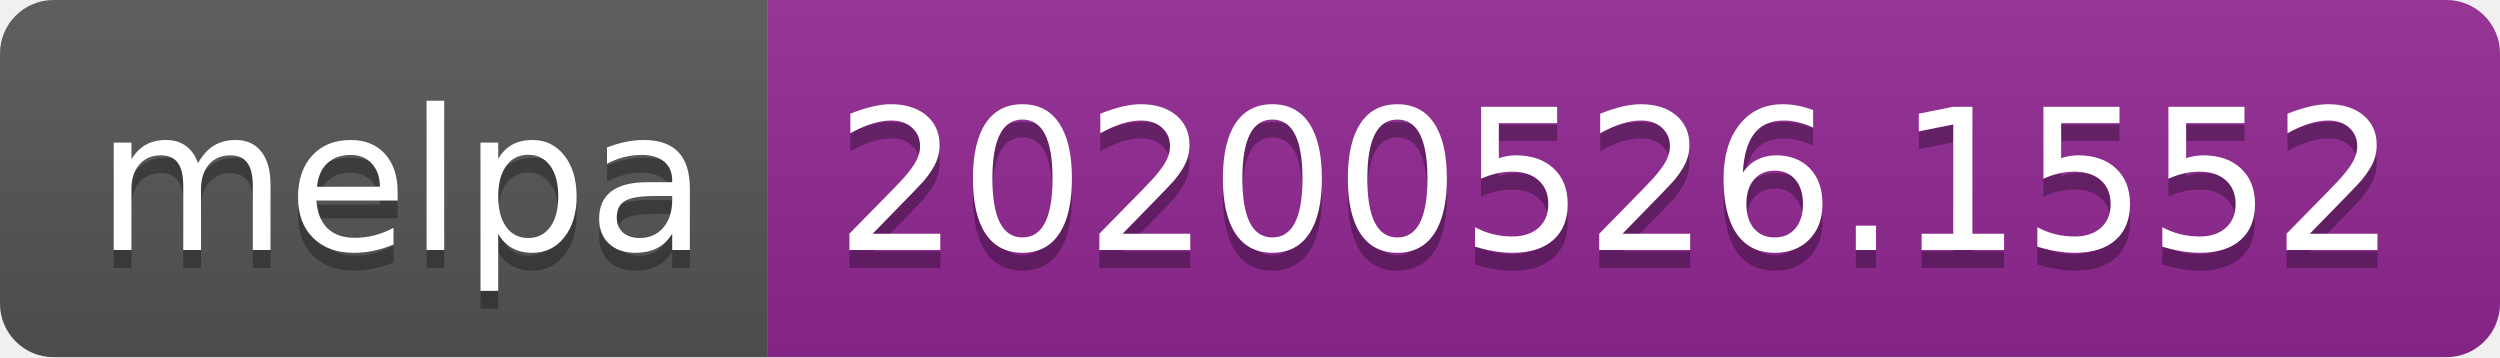
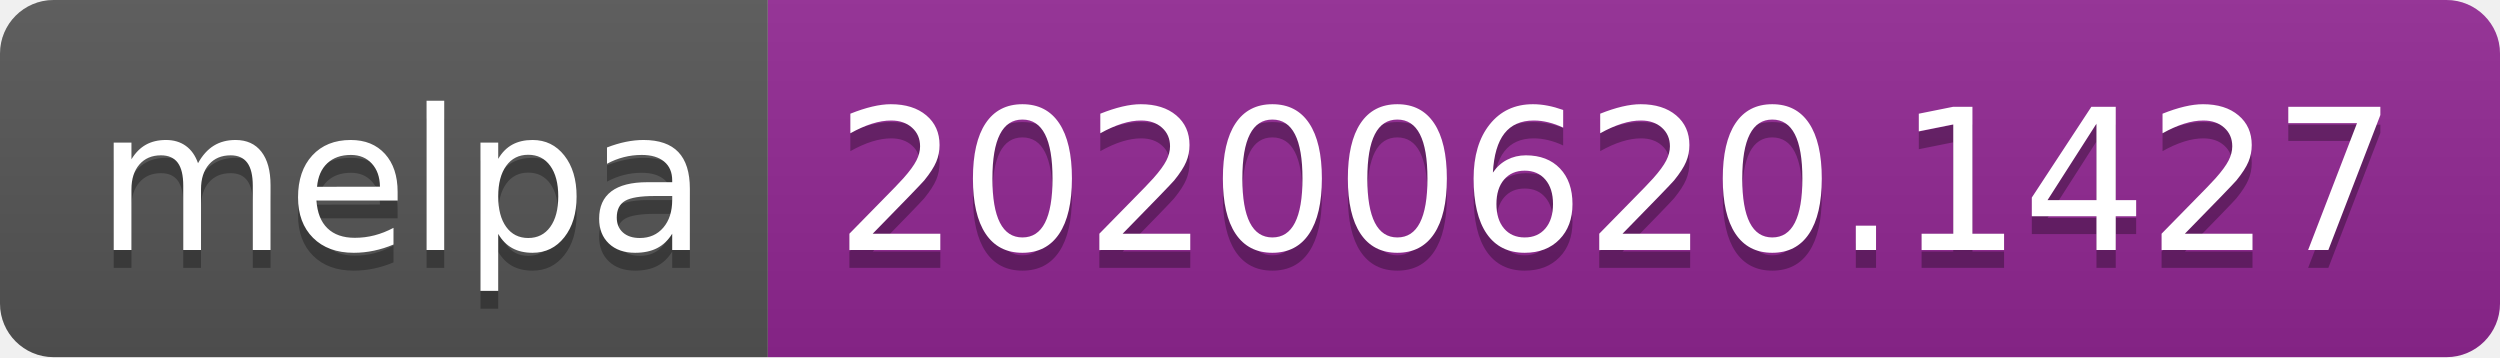
<svg xmlns="http://www.w3.org/2000/svg" width="140" height="20">
  <linearGradient id="s" x2="0" y2="100%">
    <stop offset="0" stop-color="#bbb" stop-opacity=".1" />
    <stop offset="1" stop-opacity=".1" />
  </linearGradient>
  <clipPath id="r">
    <rect width="140" height="20" rx="3" fill="#fff" />
  </clipPath>
  <g clip-path="url(#r)">
    <rect width="43" height="20" fill="#555" />
    <rect x="43" width="97" height="20" fill="#922793" />
    <rect width="140" height="20" fill="url(#s)" />
  </g>
  <g fill="#fff" text-anchor="middle" font-family="Verdana,Geneva,DejaVu Sans,sans-serif" text-rendering="geometricPrecision" font-size="110">
    <text x="225" y="150" fill="#010101" fill-opacity=".3" transform="scale(.1)" textLength="330">melpa</text>
    <text x="225" y="140" transform="scale(.1)" textLength="330">melpa</text>
-     <text x="905" y="150" fill="#010101" fill-opacity=".3" transform="scale(.1)" textLength="870">20200526.1552</text>
-     <text x="905" y="140" transform="scale(.1)" textLength="870">20200526.1552</text>
+     <text x="905" y="150" fill="#010101" fill-opacity=".3" transform="scale(.1)" textLength="870">20200620.1427</text>
+     <text x="905" y="140" transform="scale(.1)" textLength="870">20200620.1427</text>
  </g>
</svg>
